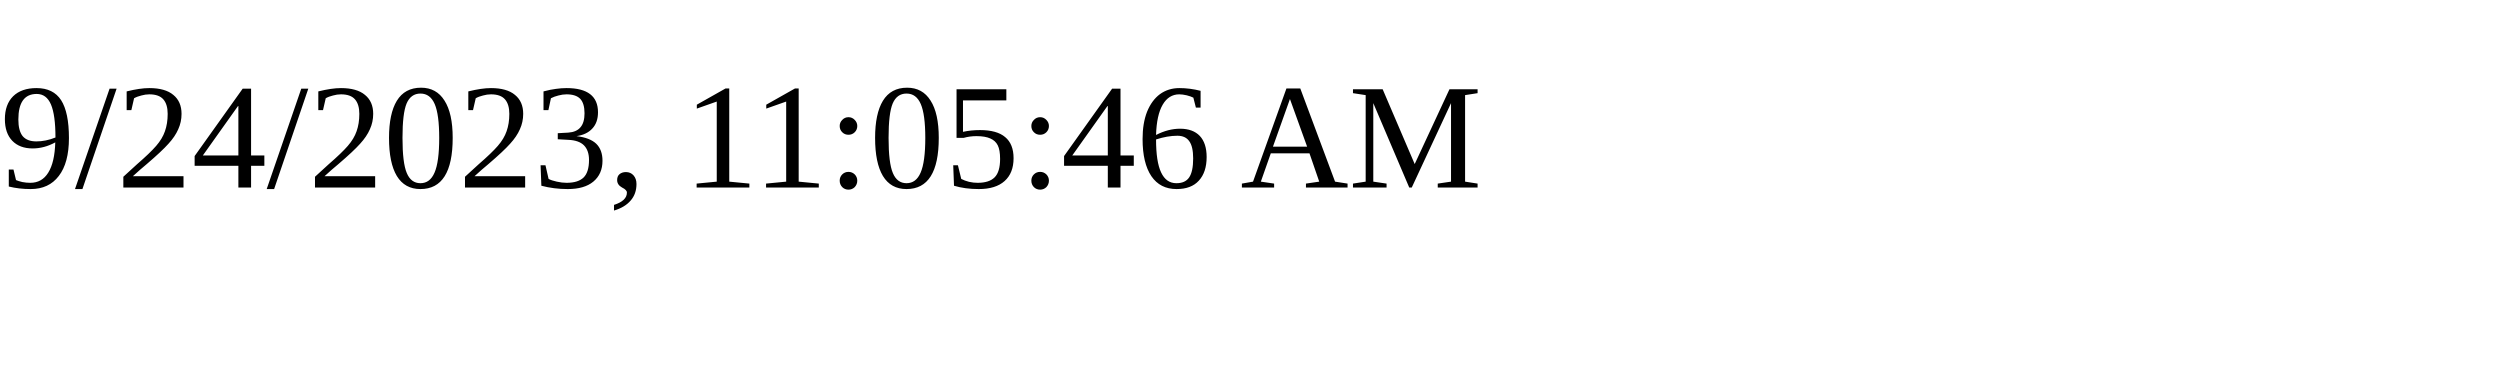
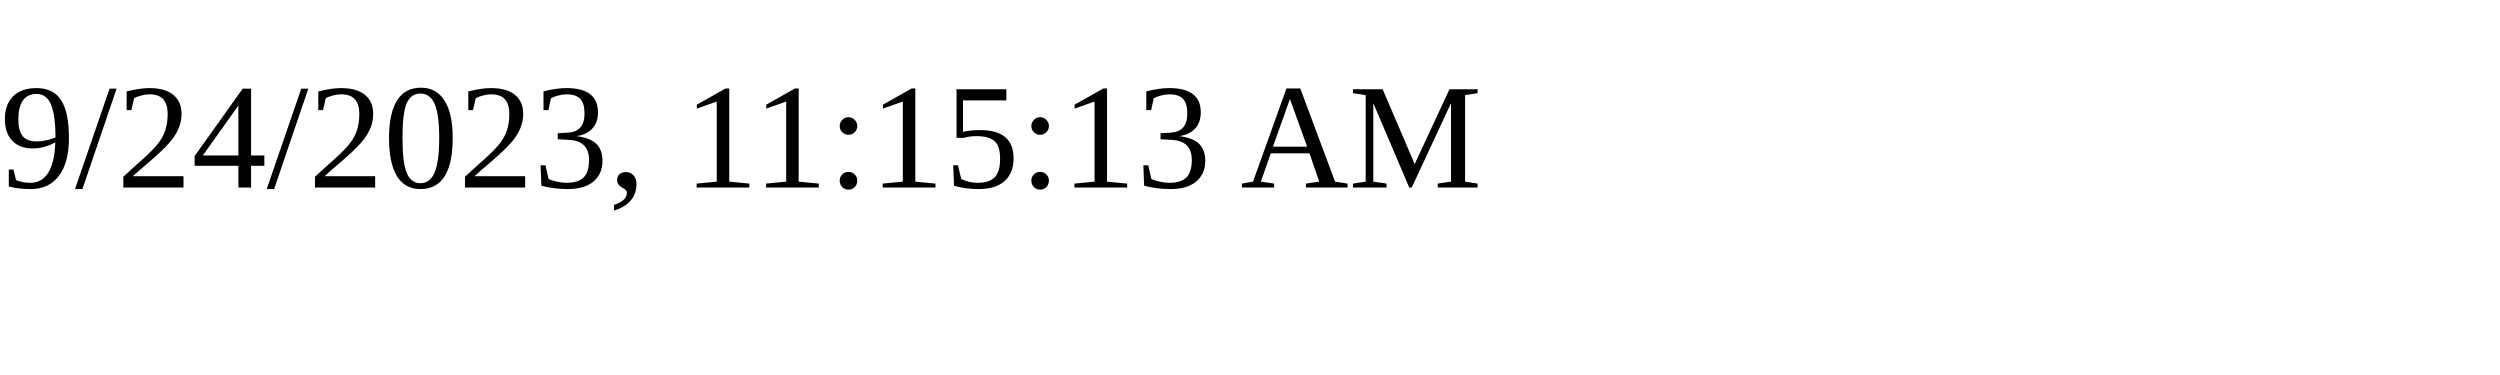
<svg xmlns="http://www.w3.org/2000/svg" height="30" width="200">
-   <text x="0" y="15">9/24/2023, 11:05:46 AM</text>
+   <text x="0" y="15">9/24/2023, 11:15:13 AM</text>
</svg>
